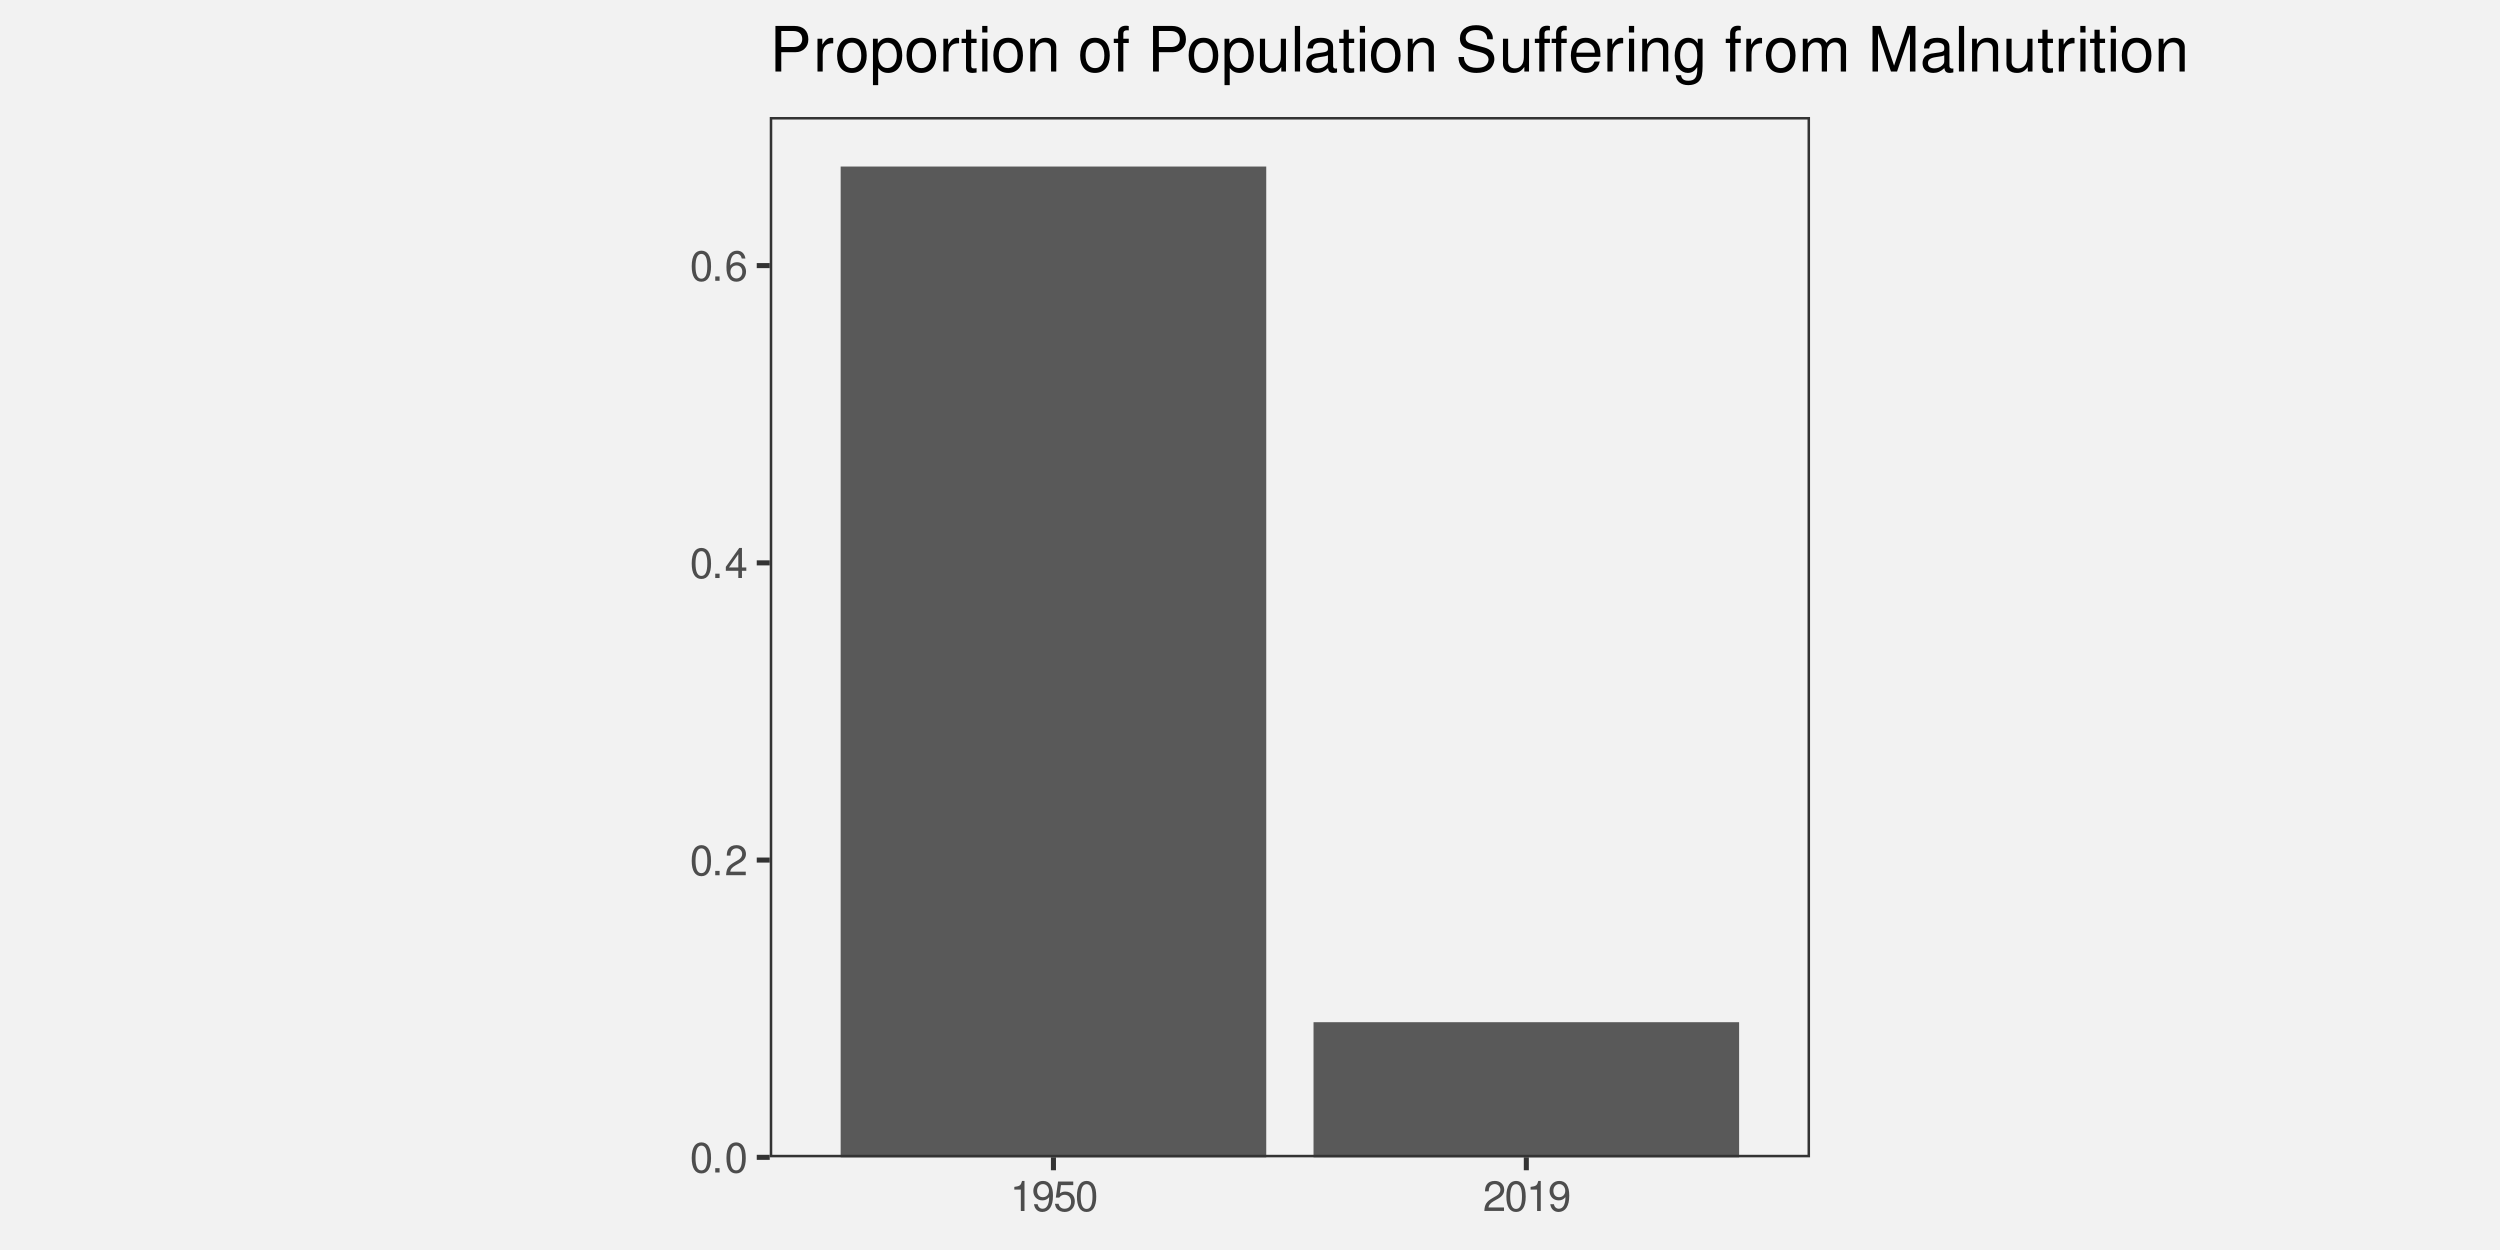
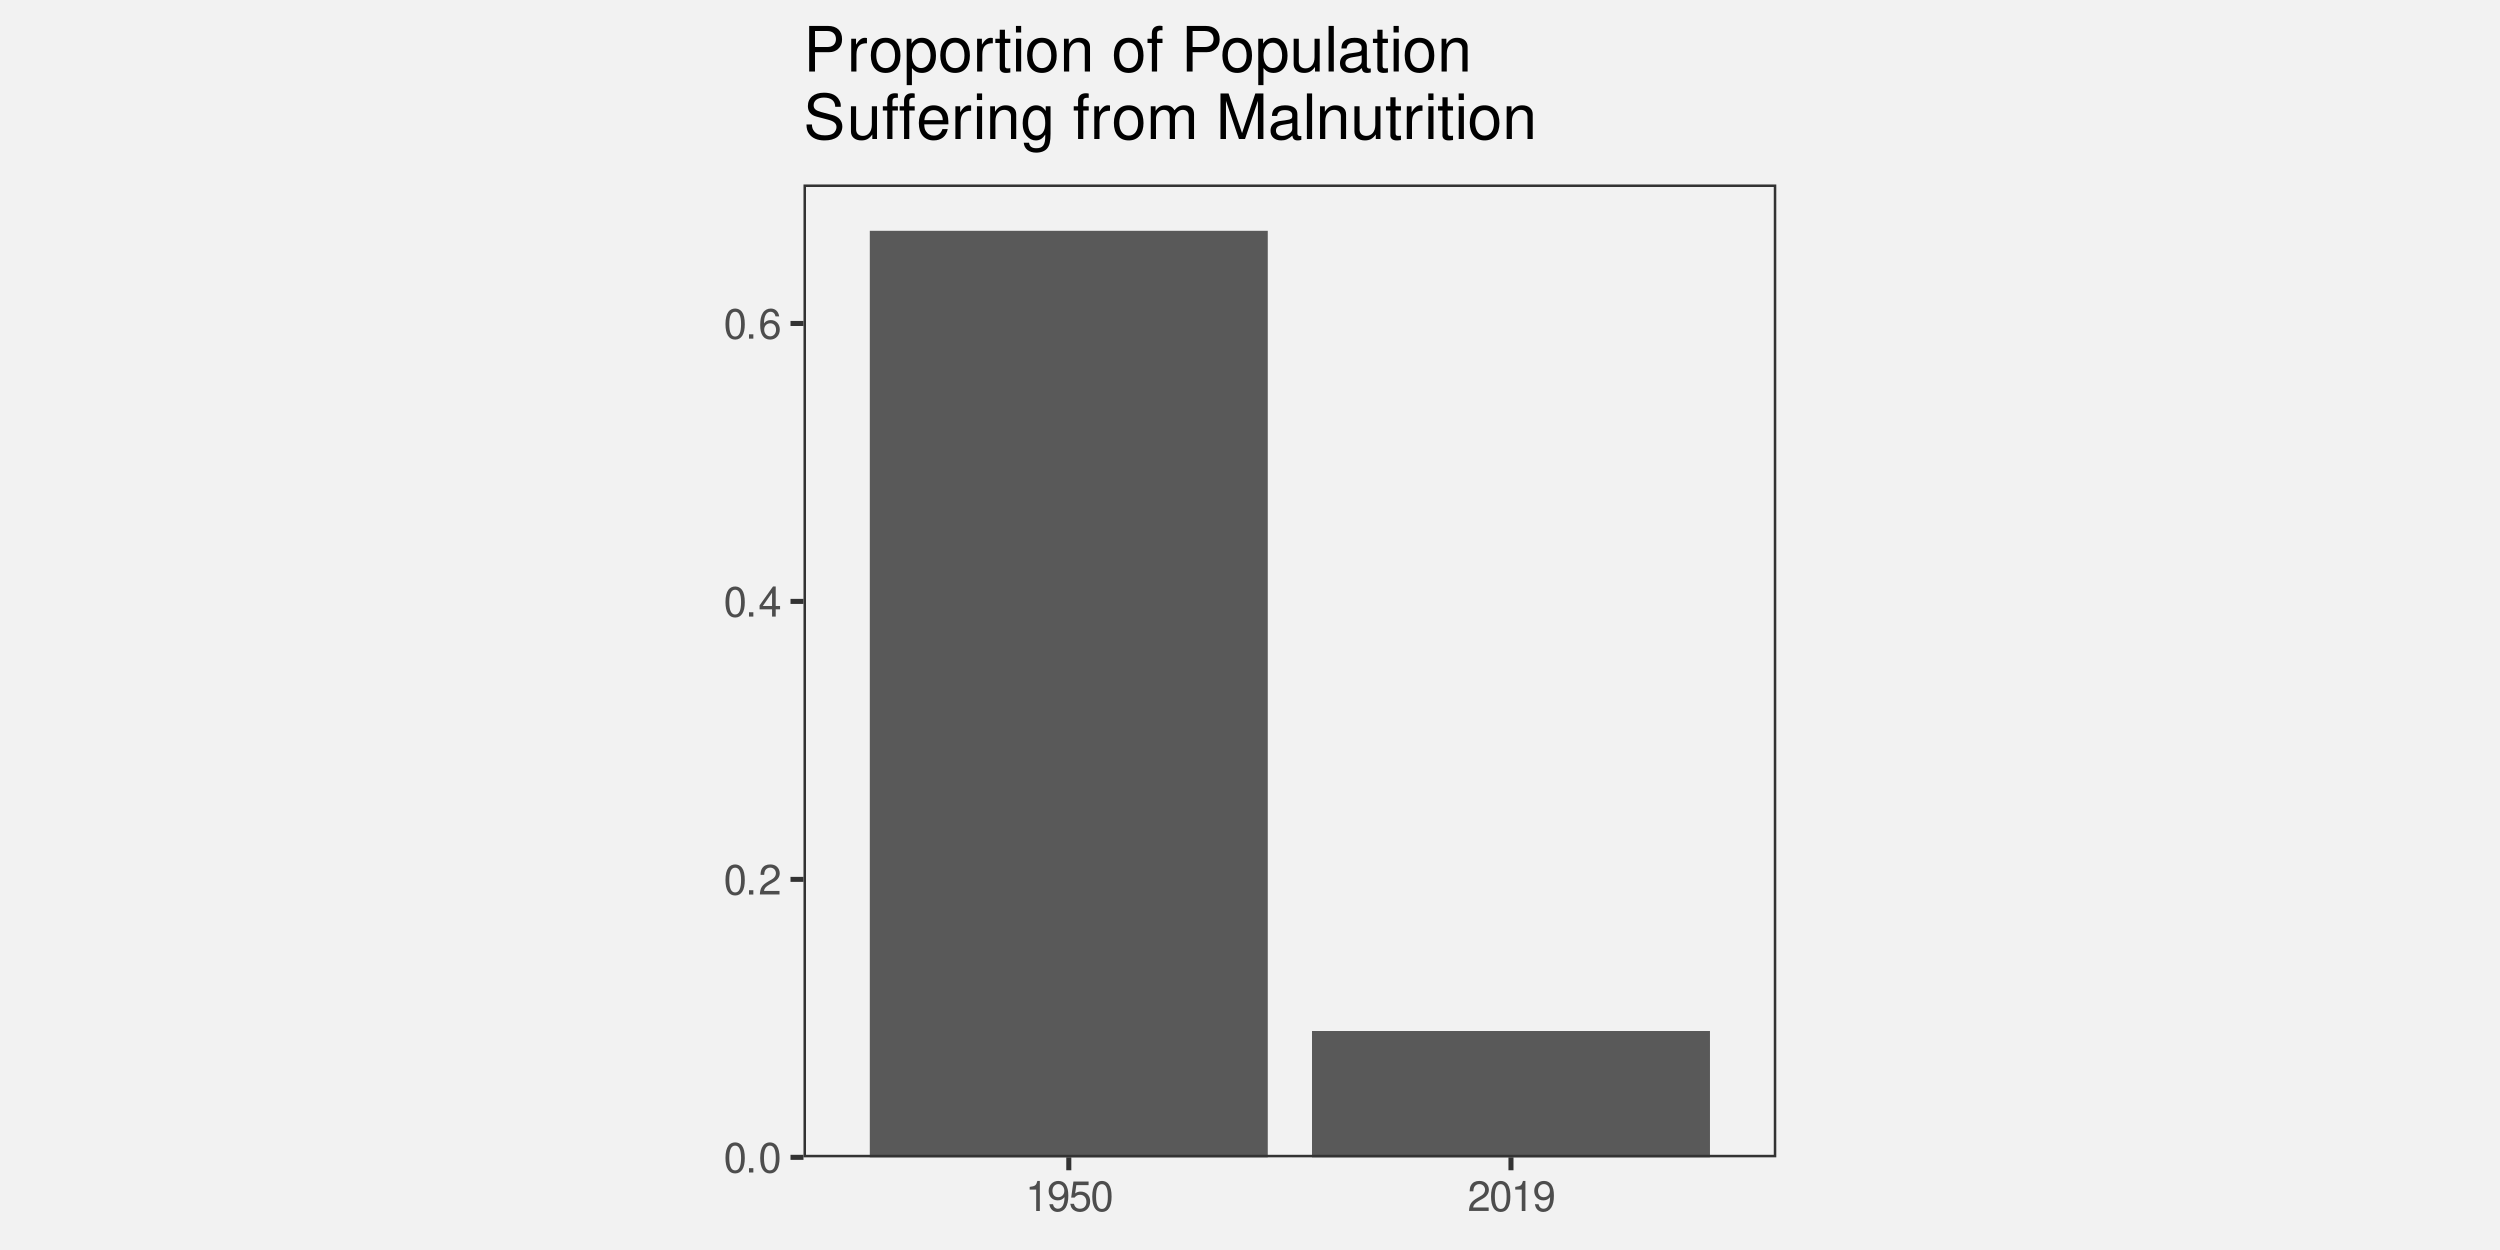
<svg xmlns="http://www.w3.org/2000/svg" xmlns:xlink="http://www.w3.org/1999/xlink" width="576pt" height="288pt" viewBox="0 0 576 288" version="1.1">
  <defs>
    <g>
      <symbol overflow="visible" id="glyph0-0">
        <path style="stroke:none;" d="" />
      </symbol>
      <symbol overflow="visible" id="glyph0-1">
        <path style="stroke:none;" d="M 2.641 -6.938 C 2 -6.938 1.422 -6.656 1.078 -6.172 C 0.641 -5.562 0.406 -4.641 0.406 -3.359 C 0.406 -1.016 1.188 0.219 2.641 0.219 C 4.078 0.219 4.859 -1.016 4.859 -3.297 C 4.859 -4.641 4.656 -5.547 4.203 -6.172 C 3.844 -6.656 3.281 -6.938 2.641 -6.938 Z M 2.641 -6.188 C 3.547 -6.188 4 -5.25 4 -3.375 C 4 -1.406 3.562 -0.484 2.625 -0.484 C 1.734 -0.484 1.281 -1.438 1.281 -3.344 C 1.281 -5.25 1.734 -6.188 2.641 -6.188 Z M 2.641 -6.188 " />
      </symbol>
      <symbol overflow="visible" id="glyph0-2">
        <path style="stroke:none;" d="M 1.828 -1 L 0.828 -1 L 0.828 0 L 1.828 0 Z M 1.828 -1 " />
      </symbol>
      <symbol overflow="visible" id="glyph0-3">
        <path style="stroke:none;" d="M 4.859 -0.828 L 1.281 -0.828 C 1.359 -1.406 1.672 -1.781 2.5 -2.281 L 3.469 -2.828 C 4.406 -3.344 4.906 -4.062 4.906 -4.906 C 4.906 -5.484 4.672 -6.031 4.266 -6.406 C 3.859 -6.766 3.375 -6.938 2.719 -6.938 C 1.859 -6.938 1.219 -6.625 0.844 -6.031 C 0.609 -5.672 0.5 -5.234 0.484 -4.531 L 1.328 -4.531 C 1.359 -5.016 1.406 -5.281 1.531 -5.516 C 1.75 -5.938 2.188 -6.203 2.703 -6.203 C 3.469 -6.203 4.031 -5.641 4.031 -4.891 C 4.031 -4.344 3.719 -3.859 3.125 -3.516 L 2.234 -3 C 0.812 -2.172 0.406 -1.531 0.328 -0.016 L 4.859 -0.016 Z M 4.859 -0.828 " />
      </symbol>
      <symbol overflow="visible" id="glyph0-4">
        <path style="stroke:none;" d="M 3.141 -1.672 L 3.141 0 L 3.984 0 L 3.984 -1.672 L 4.984 -1.672 L 4.984 -2.438 L 3.984 -2.438 L 3.984 -6.938 L 3.359 -6.938 L 0.266 -2.578 L 0.266 -1.672 Z M 3.141 -2.438 L 1 -2.438 L 3.141 -5.5 Z M 3.141 -2.438 " />
      </symbol>
      <symbol overflow="visible" id="glyph0-5">
        <path style="stroke:none;" d="M 4.781 -5.125 C 4.609 -6.266 3.891 -6.938 2.844 -6.938 C 2.094 -6.938 1.422 -6.578 1.031 -5.953 C 0.594 -5.266 0.406 -4.422 0.406 -3.172 C 0.406 -2 0.578 -1.25 0.984 -0.641 C 1.359 -0.078 1.953 0.219 2.703 0.219 C 3.984 0.219 4.922 -0.75 4.922 -2.094 C 4.922 -3.375 4.062 -4.281 2.844 -4.281 C 2.172 -4.281 1.641 -4.031 1.281 -3.516 C 1.281 -5.234 1.828 -6.188 2.797 -6.188 C 3.391 -6.188 3.797 -5.797 3.938 -5.125 Z M 2.734 -3.531 C 3.547 -3.531 4.062 -2.953 4.062 -2.031 C 4.062 -1.156 3.484 -0.531 2.703 -0.531 C 1.922 -0.531 1.328 -1.188 1.328 -2.078 C 1.328 -2.938 1.906 -3.531 2.734 -3.531 Z M 2.734 -3.531 " />
      </symbol>
      <symbol overflow="visible" id="glyph0-6">
        <path style="stroke:none;" d="M 2.484 -4.938 L 2.484 0 L 3.328 0 L 3.328 -6.938 L 2.766 -6.938 C 2.469 -5.875 2.281 -5.734 0.984 -5.562 L 0.984 -4.938 Z M 2.484 -4.938 " />
      </symbol>
      <symbol overflow="visible" id="glyph0-7">
        <path style="stroke:none;" d="M 0.516 -1.578 C 0.672 -0.453 1.406 0.219 2.438 0.219 C 3.188 0.219 3.859 -0.141 4.266 -0.766 C 4.688 -1.453 4.891 -2.297 4.891 -3.547 C 4.891 -4.719 4.703 -5.453 4.312 -6.078 C 3.938 -6.641 3.344 -6.938 2.594 -6.938 C 1.297 -6.938 0.359 -5.969 0.359 -4.625 C 0.359 -3.344 1.234 -2.453 2.453 -2.453 C 3.094 -2.453 3.578 -2.672 4.016 -3.203 C 4 -1.484 3.469 -0.531 2.5 -0.531 C 1.906 -0.531 1.484 -0.906 1.359 -1.578 Z M 2.578 -6.203 C 3.375 -6.203 3.969 -5.531 3.969 -4.641 C 3.969 -3.797 3.391 -3.188 2.547 -3.188 C 1.734 -3.188 1.234 -3.766 1.234 -4.688 C 1.234 -5.562 1.797 -6.203 2.578 -6.203 Z M 2.578 -6.203 " />
      </symbol>
      <symbol overflow="visible" id="glyph0-8">
        <path style="stroke:none;" d="M 4.562 -6.797 L 1.062 -6.797 L 0.547 -3.094 L 1.328 -3.094 C 1.719 -3.562 2.047 -3.734 2.578 -3.734 C 3.484 -3.734 4.062 -3.109 4.062 -2.094 C 4.062 -1.125 3.484 -0.531 2.578 -0.531 C 1.828 -0.531 1.375 -0.906 1.188 -1.672 L 0.328 -1.672 C 0.453 -1.109 0.547 -0.844 0.75 -0.594 C 1.125 -0.078 1.828 0.219 2.594 0.219 C 3.969 0.219 4.922 -0.781 4.922 -2.219 C 4.922 -3.562 4.031 -4.484 2.719 -4.484 C 2.25 -4.484 1.859 -4.359 1.469 -4.062 L 1.734 -5.969 L 4.562 -5.969 Z M 4.562 -6.797 " />
      </symbol>
      <symbol overflow="visible" id="glyph1-0">
        <path style="stroke:none;" d="" />
      </symbol>
      <symbol overflow="visible" id="glyph1-1">
        <path style="stroke:none;" d="M 2.656 -4.453 L 5.953 -4.453 C 6.766 -4.453 7.422 -4.703 7.984 -5.203 C 8.609 -5.781 8.891 -6.453 8.891 -7.422 C 8.891 -9.391 7.719 -10.5 5.641 -10.5 L 1.312 -10.5 L 1.312 0 L 2.656 0 Z M 2.656 -5.641 L 2.656 -9.328 L 5.453 -9.328 C 6.734 -9.328 7.484 -8.625 7.484 -7.484 C 7.484 -6.328 6.734 -5.641 5.453 -5.641 Z M 2.656 -5.641 " />
      </symbol>
      <symbol overflow="visible" id="glyph1-2">
        <path style="stroke:none;" d="M 1 -7.547 L 1 0 L 2.203 0 L 2.203 -3.922 C 2.219 -5.734 2.969 -6.547 4.625 -6.5 L 4.625 -7.719 C 4.422 -7.75 4.312 -7.766 4.156 -7.766 C 3.391 -7.766 2.797 -7.297 2.109 -6.188 L 2.109 -7.547 Z M 1 -7.547 " />
      </symbol>
      <symbol overflow="visible" id="glyph1-3">
        <path style="stroke:none;" d="M 3.922 -7.766 C 1.781 -7.766 0.516 -6.25 0.516 -3.719 C 0.516 -1.172 1.781 0.328 3.938 0.328 C 6.062 0.328 7.344 -1.188 7.344 -3.656 C 7.344 -6.281 6.109 -7.766 3.922 -7.766 Z M 3.938 -6.656 C 5.281 -6.656 6.094 -5.547 6.094 -3.672 C 6.094 -1.891 5.266 -0.781 3.938 -0.781 C 2.594 -0.781 1.766 -1.891 1.766 -3.719 C 1.766 -5.547 2.594 -6.656 3.938 -6.656 Z M 3.938 -6.656 " />
      </symbol>
      <symbol overflow="visible" id="glyph1-4">
        <path style="stroke:none;" d="M 0.781 3.141 L 1.984 3.141 L 1.984 -0.797 C 2.625 -0.016 3.328 0.328 4.312 0.328 C 6.266 0.328 7.531 -1.234 7.531 -3.641 C 7.531 -6.188 6.297 -7.766 4.297 -7.766 C 3.266 -7.766 2.453 -7.297 1.891 -6.406 L 1.891 -7.547 L 0.781 -7.547 Z M 4.094 -6.641 C 5.422 -6.641 6.281 -5.469 6.281 -3.672 C 6.281 -1.953 5.406 -0.797 4.094 -0.797 C 2.812 -0.797 1.984 -1.938 1.984 -3.719 C 1.984 -5.484 2.812 -6.641 4.094 -6.641 Z M 4.094 -6.641 " />
      </symbol>
      <symbol overflow="visible" id="glyph1-5">
        <path style="stroke:none;" d="M 3.656 -7.547 L 2.422 -7.547 L 2.422 -9.625 L 1.219 -9.625 L 1.219 -7.547 L 0.203 -7.547 L 0.203 -6.562 L 1.219 -6.562 L 1.219 -0.859 C 1.219 -0.094 1.75 0.328 2.672 0.328 C 3 0.328 3.25 0.297 3.656 0.234 L 3.656 -0.781 C 3.484 -0.734 3.328 -0.719 3.078 -0.719 C 2.562 -0.719 2.422 -0.859 2.422 -1.391 L 2.422 -6.562 L 3.656 -6.562 Z M 3.656 -7.547 " />
      </symbol>
      <symbol overflow="visible" id="glyph1-6">
        <path style="stroke:none;" d="M 2.156 -7.547 L 0.969 -7.547 L 0.969 0 L 2.156 0 Z M 2.156 -10.5 L 0.953 -10.5 L 0.953 -8.984 L 2.156 -8.984 Z M 2.156 -10.5 " />
      </symbol>
      <symbol overflow="visible" id="glyph1-7">
        <path style="stroke:none;" d="M 1.016 -7.547 L 1.016 0 L 2.219 0 L 2.219 -4.156 C 2.219 -5.703 3.031 -6.719 4.266 -6.719 C 5.219 -6.719 5.812 -6.141 5.812 -5.234 L 5.812 0 L 7.016 0 L 7.016 -5.703 C 7.016 -6.953 6.078 -7.766 4.625 -7.766 C 3.5 -7.766 2.781 -7.328 2.125 -6.281 L 2.125 -7.547 Z M 1.016 -7.547 " />
      </symbol>
      <symbol overflow="visible" id="glyph1-8">
        <path style="stroke:none;" d="" />
      </symbol>
      <symbol overflow="visible" id="glyph1-9">
        <path style="stroke:none;" d="M 3.719 -7.547 L 2.469 -7.547 L 2.469 -8.734 C 2.469 -9.234 2.734 -9.5 3.297 -9.5 C 3.406 -9.5 3.438 -9.5 3.719 -9.484 L 3.719 -10.469 C 3.438 -10.531 3.281 -10.547 3.047 -10.547 C 1.938 -10.547 1.266 -9.906 1.266 -8.828 L 1.266 -7.547 L 0.266 -7.547 L 0.266 -6.562 L 1.266 -6.562 L 1.266 0 L 2.469 0 L 2.469 -6.562 L 3.719 -6.562 Z M 3.719 -7.547 " />
      </symbol>
      <symbol overflow="visible" id="glyph1-10">
        <path style="stroke:none;" d="M 6.938 0 L 6.938 -7.547 L 5.75 -7.547 L 5.75 -3.266 C 5.75 -1.734 4.938 -0.719 3.688 -0.719 C 2.734 -0.719 2.125 -1.297 2.125 -2.203 L 2.125 -7.547 L 0.938 -7.547 L 0.938 -1.734 C 0.938 -0.469 1.875 0.328 3.344 0.328 C 4.453 0.328 5.156 -0.062 5.859 -1.047 L 5.859 0 Z M 6.938 0 " />
      </symbol>
      <symbol overflow="visible" id="glyph1-11">
        <path style="stroke:none;" d="M 2.188 -10.5 L 0.984 -10.5 L 0.984 0 L 2.188 0 Z M 2.188 -10.5 " />
      </symbol>
      <symbol overflow="visible" id="glyph1-12">
        <path style="stroke:none;" d="M 7.703 -0.703 C 7.578 -0.672 7.516 -0.672 7.453 -0.672 C 7.031 -0.672 6.797 -0.891 6.797 -1.266 L 6.797 -5.703 C 6.797 -7.047 5.812 -7.766 3.969 -7.766 C 2.859 -7.766 1.969 -7.453 1.453 -6.891 C 1.109 -6.5 0.969 -6.062 0.938 -5.312 L 2.141 -5.312 C 2.25 -6.234 2.797 -6.656 3.922 -6.656 C 5.016 -6.656 5.609 -6.25 5.609 -5.531 L 5.609 -5.219 C 5.594 -4.703 5.328 -4.516 4.344 -4.375 C 2.656 -4.156 2.391 -4.109 1.938 -3.922 C 1.047 -3.547 0.609 -2.875 0.609 -1.906 C 0.609 -0.531 1.562 0.328 3.078 0.328 C 4.031 0.328 4.797 0 5.641 -0.781 C 5.734 0 6.109 0.328 6.891 0.328 C 7.141 0.328 7.297 0.297 7.703 0.203 Z M 5.609 -2.375 C 5.609 -1.969 5.484 -1.734 5.125 -1.391 C 4.641 -0.953 4.047 -0.719 3.344 -0.719 C 2.406 -0.719 1.859 -1.172 1.859 -1.938 C 1.859 -2.719 2.375 -3.125 3.672 -3.312 C 4.953 -3.484 5.203 -3.547 5.609 -3.734 Z M 5.609 -2.375 " />
      </symbol>
      <symbol overflow="visible" id="glyph1-13">
        <path style="stroke:none;" d="M 8.594 -7.422 C 8.594 -8.141 8.547 -8.344 8.312 -8.828 C 7.734 -10.047 6.516 -10.672 4.734 -10.672 C 2.438 -10.672 1.016 -9.5 1.016 -7.594 C 1.016 -6.312 1.688 -5.5 3.062 -5.141 L 5.672 -4.453 C 7.016 -4.109 7.609 -3.578 7.609 -2.75 C 7.609 -2.188 7.297 -1.609 6.859 -1.297 C 6.438 -1 5.781 -0.844 4.922 -0.844 C 3.781 -0.844 3.016 -1.125 2.5 -1.734 C 2.125 -2.188 1.938 -2.688 1.953 -3.344 L 0.688 -3.344 C 0.703 -2.375 0.891 -1.75 1.312 -1.172 C 2.031 -0.172 3.234 0.328 4.844 0.328 C 6.094 0.328 7.109 0.047 7.797 -0.469 C 8.5 -1.031 8.953 -1.969 8.953 -2.875 C 8.953 -4.172 8.141 -5.125 6.719 -5.516 L 4.078 -6.219 C 2.812 -6.562 2.344 -6.969 2.344 -7.781 C 2.344 -8.844 3.281 -9.547 4.703 -9.547 C 6.375 -9.547 7.297 -8.797 7.312 -7.422 Z M 8.594 -7.422 " />
      </symbol>
      <symbol overflow="visible" id="glyph1-14">
        <path style="stroke:none;" d="M 3.75 -7.547 L 2.5 -7.547 L 2.5 -8.734 C 2.5 -9.234 2.766 -9.5 3.328 -9.5 C 3.422 -9.5 3.469 -9.5 3.75 -9.484 L 3.75 -10.469 C 3.469 -10.531 3.312 -10.547 3.062 -10.547 C 1.953 -10.547 1.297 -9.906 1.297 -8.828 L 1.297 -7.547 L 0.281 -7.547 L 0.281 -6.562 L 1.297 -6.562 L 1.297 0 L 2.5 0 L 2.5 -6.562 L 3.75 -6.562 Z M 7.625 -7.547 L 6.375 -7.547 L 6.375 -8.734 C 6.375 -9.234 6.641 -9.5 7.203 -9.5 C 7.297 -9.5 7.344 -9.5 7.625 -9.484 L 7.625 -10.469 C 7.344 -10.531 7.188 -10.547 6.938 -10.547 C 5.828 -10.547 5.172 -9.906 5.172 -8.828 L 5.172 -7.547 L 4.156 -7.547 L 4.156 -6.562 L 5.172 -6.562 L 5.172 0 L 6.375 0 L 6.375 -6.562 L 7.625 -6.562 Z M 7.625 -7.547 " />
      </symbol>
      <symbol overflow="visible" id="glyph1-15">
        <path style="stroke:none;" d="M 7.391 -3.375 C 7.391 -4.531 7.297 -5.219 7.094 -5.781 C 6.594 -7.016 5.453 -7.766 4.031 -7.766 C 1.938 -7.766 0.578 -6.172 0.578 -3.672 C 0.578 -1.188 1.875 0.328 4 0.328 C 5.734 0.328 6.922 -0.641 7.234 -2.297 L 6.016 -2.297 C 5.688 -1.297 5.016 -0.781 4.047 -0.781 C 3.281 -0.781 2.641 -1.125 2.234 -1.75 C 1.938 -2.188 1.844 -2.625 1.828 -3.375 Z M 1.859 -4.344 C 1.953 -5.75 2.812 -6.656 4.016 -6.656 C 5.25 -6.656 6.094 -5.703 6.094 -4.344 Z M 1.859 -4.344 " />
      </symbol>
      <symbol overflow="visible" id="glyph1-16">
        <path style="stroke:none;" d="M 5.812 -7.547 L 5.812 -6.453 C 5.219 -7.359 4.547 -7.766 3.594 -7.766 C 1.766 -7.766 0.5 -6.062 0.5 -3.641 C 0.5 -2.375 0.812 -1.453 1.453 -0.688 C 2.016 -0.031 2.734 0.328 3.516 0.328 C 4.422 0.328 5.078 -0.078 5.703 -1.016 L 5.703 -0.641 C 5.703 1.391 5.141 2.125 3.641 2.125 C 2.625 2.125 2.094 1.734 1.969 0.859 L 0.75 0.859 C 0.859 2.266 1.969 3.141 3.609 3.141 C 4.719 3.141 5.641 2.781 6.141 2.172 C 6.719 1.469 6.922 0.531 6.922 -1.234 L 6.922 -7.547 Z M 3.719 -6.656 C 4.984 -6.656 5.703 -5.594 5.703 -3.672 C 5.703 -1.844 4.969 -0.781 3.719 -0.781 C 2.484 -0.781 1.75 -1.859 1.75 -3.719 C 1.75 -5.562 2.484 -6.656 3.719 -6.656 Z M 3.719 -6.656 " />
      </symbol>
      <symbol overflow="visible" id="glyph1-17">
        <path style="stroke:none;" d="M 1.016 -7.547 L 1.016 0 L 2.219 0 L 2.219 -4.734 C 2.219 -5.828 3.016 -6.719 3.984 -6.719 C 4.891 -6.719 5.391 -6.172 5.391 -5.203 L 5.391 0 L 6.594 0 L 6.594 -4.734 C 6.594 -5.828 7.391 -6.719 8.375 -6.719 C 9.25 -6.719 9.766 -6.156 9.766 -5.203 L 9.766 0 L 10.984 0 L 10.984 -5.656 C 10.984 -7.016 10.203 -7.766 8.781 -7.766 C 7.781 -7.766 7.172 -7.469 6.469 -6.609 C 6.016 -7.422 5.422 -7.766 4.438 -7.766 C 3.422 -7.766 2.75 -7.391 2.125 -6.484 L 2.125 -7.547 Z M 1.016 -7.547 " />
      </symbol>
      <symbol overflow="visible" id="glyph1-18">
        <path style="stroke:none;" d="M 6.734 0 L 9.703 -8.797 L 9.703 0 L 10.969 0 L 10.969 -10.5 L 9.109 -10.5 L 6.047 -1.359 L 2.938 -10.5 L 1.078 -10.5 L 1.078 0 L 2.344 0 L 2.344 -8.797 L 5.328 0 Z M 6.734 0 " />
      </symbol>
    </g>
    <clipPath id="clip1">
-       <path d="M 152.988 0 L 423.012 0 L 423.012 288 L 152.988 288 Z M 152.988 0 " />
+       <path d="M 160.766 0 L 415.234 0 L 415.234 288 L 160.766 288 Z M 160.766 0 " />
    </clipPath>
    <clipPath id="clip2">
-       <path d="M 193 38 L 292 38 L 292 266.645 L 193 266.645 Z M 193 38 " />
+       <path d="M 200 53 L 293 53 L 293 266.645 L 200 266.645 Z M 200 53 " />
    </clipPath>
    <clipPath id="clip3">
-       <path d="M 302 235 L 401 235 L 401 266.645 L 302 266.645 Z M 302 235 " />
+       <path d="M 302 237 L 394 237 L 394 266.645 L 302 266.645 Z M 302 237 " />
    </clipPath>
    <clipPath id="clip4">
-       <path d="M 177.348 26.957 L 417.035 26.957 L 417.035 266.645 L 177.348 266.645 Z M 177.348 26.957 " />
+       <path d="M 185.121 42.508 L 409.258 42.508 L 409.258 266.645 L 185.121 266.645 Z M 185.121 42.508 " />
    </clipPath>
  </defs>
-   <g id="surface86">
+   <g id="surface122">
    <rect x="0" y="0" width="576" height="288" style="fill:rgb(94.902%,94.902%,94.902%);fill-opacity:1;stroke:none;" />
    <g clip-path="url(#clip1)" clip-rule="nonzero">
-       <path style=" stroke:none;fill-rule:nonzero;fill:rgb(94.902%,94.902%,94.902%);fill-opacity:1;" d="M 152.988 288 L 423.012 288 L 423.012 0 L 152.988 0 Z M 152.988 288 " />
+       <path style=" stroke:none;fill-rule:nonzero;fill:rgb(94.902%,94.902%,94.902%);fill-opacity:1;" d="M 160.766 288 L 415.234 288 L 415.234 0 L 160.766 0 Z M 160.766 288 " />
    </g>
    <g clip-path="url(#clip2)" clip-rule="nonzero">
-       <path style=" stroke:none;fill-rule:nonzero;fill:rgb(34.902%,34.902%,34.902%);fill-opacity:1;" d="M 193.688 266.645 L 291.742 266.645 L 291.742 38.371 L 193.688 38.371 Z M 193.688 266.645 " />
+       <path style=" stroke:none;fill-rule:nonzero;fill:rgb(34.902%,34.902%,34.902%);fill-opacity:1;" d="M 200.402 266.645 L 292.094 266.645 L 292.094 53.184 L 200.402 53.184 Z M 200.402 266.645 " />
    </g>
    <g clip-path="url(#clip3)" clip-rule="nonzero">
-       <path style=" stroke:none;fill-rule:nonzero;fill:rgb(34.902%,34.902%,34.902%);fill-opacity:1;" d="M 302.637 266.645 L 400.691 266.645 L 400.691 235.516 L 302.637 235.516 Z M 302.637 266.645 " />
+       <path style=" stroke:none;fill-rule:nonzero;fill:rgb(34.902%,34.902%,34.902%);fill-opacity:1;" d="M 302.285 266.645 L 393.977 266.645 L 393.977 237.535 L 302.285 237.535 Z M 302.285 266.645 " />
    </g>
    <g clip-path="url(#clip4)" clip-rule="nonzero">
-       <path style="fill:none;stroke-width:1.164;stroke-linecap:round;stroke-linejoin:round;stroke:rgb(20%,20%,20%);stroke-opacity:1;stroke-miterlimit:10;" d="M 177.348 266.645 L 417.035 266.645 L 417.035 26.957 L 177.348 26.957 Z M 177.348 266.645 " />
-     </g>
-     <g style="fill:rgb(30.196%,30.196%,30.196%);fill-opacity:1;">
-       <use xlink:href="#glyph0-1" x="158.965" y="270.142" />
-       <use xlink:href="#glyph0-2" x="163.965" y="270.142" />
-       <use xlink:href="#glyph0-1" x="166.965" y="270.142" />
-     </g>
-     <g style="fill:rgb(30.196%,30.196%,30.196%);fill-opacity:1;">
-       <use xlink:href="#glyph0-1" x="158.965" y="201.657" />
-       <use xlink:href="#glyph0-2" x="163.965" y="201.657" />
-       <use xlink:href="#glyph0-3" x="166.965" y="201.657" />
-     </g>
-     <g style="fill:rgb(30.196%,30.196%,30.196%);fill-opacity:1;">
-       <use xlink:href="#glyph0-1" x="158.965" y="133.177" />
-       <use xlink:href="#glyph0-2" x="163.965" y="133.177" />
-       <use xlink:href="#glyph0-4" x="166.965" y="133.177" />
-     </g>
-     <g style="fill:rgb(30.196%,30.196%,30.196%);fill-opacity:1;">
-       <use xlink:href="#glyph0-1" x="158.965" y="64.692" />
-       <use xlink:href="#glyph0-2" x="163.965" y="64.692" />
-       <use xlink:href="#glyph0-5" x="166.965" y="64.692" />
-     </g>
-     <path style="fill:none;stroke-width:1.164;stroke-linecap:butt;stroke-linejoin:round;stroke:rgb(20%,20%,20%);stroke-opacity:1;stroke-miterlimit:10;" d="M 174.355 266.645 L 177.348 266.645 " />
-     <path style="fill:none;stroke-width:1.164;stroke-linecap:butt;stroke-linejoin:round;stroke:rgb(20%,20%,20%);stroke-opacity:1;stroke-miterlimit:10;" d="M 174.355 198.16 L 177.348 198.16 " />
-     <path style="fill:none;stroke-width:1.164;stroke-linecap:butt;stroke-linejoin:round;stroke:rgb(20%,20%,20%);stroke-opacity:1;stroke-miterlimit:10;" d="M 174.355 129.68 L 177.348 129.68 " />
-     <path style="fill:none;stroke-width:1.164;stroke-linecap:butt;stroke-linejoin:round;stroke:rgb(20%,20%,20%);stroke-opacity:1;stroke-miterlimit:10;" d="M 174.355 61.195 L 177.348 61.195 " />
-     <path style="fill:none;stroke-width:1.164;stroke-linecap:butt;stroke-linejoin:round;stroke:rgb(20%,20%,20%);stroke-opacity:1;stroke-miterlimit:10;" d="M 242.715 269.633 L 242.715 266.645 " />
-     <path style="fill:none;stroke-width:1.164;stroke-linecap:butt;stroke-linejoin:round;stroke:rgb(20%,20%,20%);stroke-opacity:1;stroke-miterlimit:10;" d="M 351.664 269.633 L 351.664 266.645 " />
-     <g style="fill:rgb(30.196%,30.196%,30.196%);fill-opacity:1;">
-       <use xlink:href="#glyph0-6" x="232.715" y="279.021" />
-       <use xlink:href="#glyph0-7" x="237.715" y="279.021" />
-       <use xlink:href="#glyph0-8" x="242.715" y="279.021" />
-       <use xlink:href="#glyph0-1" x="247.715" y="279.021" />
-     </g>
-     <g style="fill:rgb(30.196%,30.196%,30.196%);fill-opacity:1;">
-       <use xlink:href="#glyph0-3" x="341.664" y="279.021" />
-       <use xlink:href="#glyph0-1" x="346.664" y="279.021" />
-       <use xlink:href="#glyph0-6" x="351.664" y="279.021" />
-       <use xlink:href="#glyph0-7" x="356.664" y="279.021" />
+       <path style="fill:none;stroke-width:1.164;stroke-linecap:round;stroke-linejoin:round;stroke:rgb(20%,20%,20%);stroke-opacity:1;stroke-miterlimit:10;" d="M 185.121 266.645 L 409.258 266.645 L 409.258 42.508 L 185.121 42.508 Z M 185.121 266.645 " />
+     </g>
+     <g style="fill:rgb(30.196%,30.196%,30.196%);fill-opacity:1;">
+       <use xlink:href="#glyph0-1" x="166.742" y="270.142" />
+       <use xlink:href="#glyph0-2" x="171.742" y="270.142" />
+       <use xlink:href="#glyph0-1" x="174.742" y="270.142" />
+     </g>
+     <g style="fill:rgb(30.196%,30.196%,30.196%);fill-opacity:1;">
+       <use xlink:href="#glyph0-1" x="166.742" y="206.103" />
+       <use xlink:href="#glyph0-2" x="171.742" y="206.103" />
+       <use xlink:href="#glyph0-3" x="174.742" y="206.103" />
+     </g>
+     <g style="fill:rgb(30.196%,30.196%,30.196%);fill-opacity:1;">
+       <use xlink:href="#glyph0-1" x="166.742" y="142.063" />
+       <use xlink:href="#glyph0-2" x="171.742" y="142.063" />
+       <use xlink:href="#glyph0-4" x="174.742" y="142.063" />
+     </g>
+     <g style="fill:rgb(30.196%,30.196%,30.196%);fill-opacity:1;">
+       <use xlink:href="#glyph0-1" x="166.742" y="78.024" />
+       <use xlink:href="#glyph0-2" x="171.742" y="78.024" />
+       <use xlink:href="#glyph0-5" x="174.742" y="78.024" />
+     </g>
+     <path style="fill:none;stroke-width:1.164;stroke-linecap:butt;stroke-linejoin:round;stroke:rgb(20%,20%,20%);stroke-opacity:1;stroke-miterlimit:10;" d="M 182.133 266.645 L 185.121 266.645 " />
+     <path style="fill:none;stroke-width:1.164;stroke-linecap:butt;stroke-linejoin:round;stroke:rgb(20%,20%,20%);stroke-opacity:1;stroke-miterlimit:10;" d="M 182.133 202.605 L 185.121 202.605 " />
+     <path style="fill:none;stroke-width:1.164;stroke-linecap:butt;stroke-linejoin:round;stroke:rgb(20%,20%,20%);stroke-opacity:1;stroke-miterlimit:10;" d="M 182.133 138.566 L 185.121 138.566 " />
+     <path style="fill:none;stroke-width:1.164;stroke-linecap:butt;stroke-linejoin:round;stroke:rgb(20%,20%,20%);stroke-opacity:1;stroke-miterlimit:10;" d="M 182.133 74.527 L 185.121 74.527 " />
+     <path style="fill:none;stroke-width:1.164;stroke-linecap:butt;stroke-linejoin:round;stroke:rgb(20%,20%,20%);stroke-opacity:1;stroke-miterlimit:10;" d="M 246.25 269.633 L 246.25 266.645 " />
+     <path style="fill:none;stroke-width:1.164;stroke-linecap:butt;stroke-linejoin:round;stroke:rgb(20%,20%,20%);stroke-opacity:1;stroke-miterlimit:10;" d="M 348.129 269.633 L 348.129 266.645 " />
+     <g style="fill:rgb(30.196%,30.196%,30.196%);fill-opacity:1;">
+       <use xlink:href="#glyph0-6" x="236.25" y="279.021" />
+       <use xlink:href="#glyph0-7" x="241.25" y="279.021" />
+       <use xlink:href="#glyph0-8" x="246.25" y="279.021" />
+       <use xlink:href="#glyph0-1" x="251.25" y="279.021" />
+     </g>
+     <g style="fill:rgb(30.196%,30.196%,30.196%);fill-opacity:1;">
+       <use xlink:href="#glyph0-3" x="338.129" y="279.021" />
+       <use xlink:href="#glyph0-1" x="343.129" y="279.021" />
+       <use xlink:href="#glyph0-6" x="348.129" y="279.021" />
+       <use xlink:href="#glyph0-7" x="353.129" y="279.021" />
    </g>
    <g style="fill:rgb(0%,0%,0%);fill-opacity:1;">
-       <use xlink:href="#glyph1-1" x="177.348" y="16.474" />
-       <use xlink:href="#glyph1-2" x="187.348" y="16.474" />
-       <use xlink:href="#glyph1-3" x="192.348" y="16.474" />
-       <use xlink:href="#glyph1-4" x="200.348" y="16.474" />
-       <use xlink:href="#glyph1-3" x="208.348" y="16.474" />
-       <use xlink:href="#glyph1-2" x="216.348" y="16.474" />
-       <use xlink:href="#glyph1-5" x="221.348" y="16.474" />
-       <use xlink:href="#glyph1-6" x="225.348" y="16.474" />
-       <use xlink:href="#glyph1-3" x="228.348" y="16.474" />
-       <use xlink:href="#glyph1-7" x="236.348" y="16.474" />
-       <use xlink:href="#glyph1-8" x="244.348" y="16.474" />
-       <use xlink:href="#glyph1-3" x="248.348" y="16.474" />
-       <use xlink:href="#glyph1-9" x="256.348" y="16.474" />
-       <use xlink:href="#glyph1-8" x="260.348" y="16.474" />
-       <use xlink:href="#glyph1-1" x="264.348" y="16.474" />
-       <use xlink:href="#glyph1-3" x="273.348" y="16.474" />
-       <use xlink:href="#glyph1-4" x="281.348" y="16.474" />
-       <use xlink:href="#glyph1-10" x="289.348" y="16.474" />
-       <use xlink:href="#glyph1-11" x="297.348" y="16.474" />
-       <use xlink:href="#glyph1-12" x="300.348" y="16.474" />
-       <use xlink:href="#glyph1-5" x="308.348" y="16.474" />
-       <use xlink:href="#glyph1-6" x="312.348" y="16.474" />
-       <use xlink:href="#glyph1-3" x="315.348" y="16.474" />
-       <use xlink:href="#glyph1-7" x="323.348" y="16.474" />
-       <use xlink:href="#glyph1-8" x="331.348" y="16.474" />
-       <use xlink:href="#glyph1-13" x="335.348" y="16.474" />
-       <use xlink:href="#glyph1-10" x="345.348" y="16.474" />
-       <use xlink:href="#glyph1-14" x="353.348" y="16.474" />
-       <use xlink:href="#glyph1-15" x="361.348" y="16.474" />
-       <use xlink:href="#glyph1-2" x="369.348" y="16.474" />
-       <use xlink:href="#glyph1-6" x="374.348" y="16.474" />
-       <use xlink:href="#glyph1-7" x="377.348" y="16.474" />
-       <use xlink:href="#glyph1-16" x="385.348" y="16.474" />
-       <use xlink:href="#glyph1-8" x="393.348" y="16.474" />
-       <use xlink:href="#glyph1-9" x="397.348" y="16.474" />
-       <use xlink:href="#glyph1-2" x="401.348" y="16.474" />
-       <use xlink:href="#glyph1-3" x="406.348" y="16.474" />
-       <use xlink:href="#glyph1-17" x="414.348" y="16.474" />
-       <use xlink:href="#glyph1-8" x="426.348" y="16.474" />
-       <use xlink:href="#glyph1-18" x="430.348" y="16.474" />
-       <use xlink:href="#glyph1-12" x="442.348" y="16.474" />
-       <use xlink:href="#glyph1-11" x="450.348" y="16.474" />
-       <use xlink:href="#glyph1-7" x="453.348" y="16.474" />
-       <use xlink:href="#glyph1-10" x="461.348" y="16.474" />
-       <use xlink:href="#glyph1-5" x="469.348" y="16.474" />
-       <use xlink:href="#glyph1-2" x="473.348" y="16.474" />
-       <use xlink:href="#glyph1-6" x="478.348" y="16.474" />
-       <use xlink:href="#glyph1-5" x="481.348" y="16.474" />
-       <use xlink:href="#glyph1-6" x="485.348" y="16.474" />
-       <use xlink:href="#glyph1-3" x="488.348" y="16.474" />
-       <use xlink:href="#glyph1-7" x="496.348" y="16.474" />
+       <use xlink:href="#glyph1-1" x="185.121" y="16.474" />
+       <use xlink:href="#glyph1-2" x="195.121" y="16.474" />
+       <use xlink:href="#glyph1-3" x="200.121" y="16.474" />
+       <use xlink:href="#glyph1-4" x="208.121" y="16.474" />
+       <use xlink:href="#glyph1-3" x="216.121" y="16.474" />
+       <use xlink:href="#glyph1-2" x="224.121" y="16.474" />
+       <use xlink:href="#glyph1-5" x="229.121" y="16.474" />
+       <use xlink:href="#glyph1-6" x="233.121" y="16.474" />
+       <use xlink:href="#glyph1-3" x="236.121" y="16.474" />
+       <use xlink:href="#glyph1-7" x="244.121" y="16.474" />
+       <use xlink:href="#glyph1-8" x="252.121" y="16.474" />
+       <use xlink:href="#glyph1-3" x="256.121" y="16.474" />
+       <use xlink:href="#glyph1-9" x="264.121" y="16.474" />
+       <use xlink:href="#glyph1-8" x="268.121" y="16.474" />
+       <use xlink:href="#glyph1-1" x="272.121" y="16.474" />
+       <use xlink:href="#glyph1-3" x="281.121" y="16.474" />
+       <use xlink:href="#glyph1-4" x="289.121" y="16.474" />
+       <use xlink:href="#glyph1-10" x="297.121" y="16.474" />
+       <use xlink:href="#glyph1-11" x="305.121" y="16.474" />
+       <use xlink:href="#glyph1-12" x="308.121" y="16.474" />
+       <use xlink:href="#glyph1-5" x="316.121" y="16.474" />
+       <use xlink:href="#glyph1-6" x="320.121" y="16.474" />
+       <use xlink:href="#glyph1-3" x="323.121" y="16.474" />
+       <use xlink:href="#glyph1-7" x="331.121" y="16.474" />
+     </g>
+     <g style="fill:rgb(0%,0%,0%);fill-opacity:1;">
+       <use xlink:href="#glyph1-13" x="185.121" y="32.028" />
+       <use xlink:href="#glyph1-10" x="195.121" y="32.028" />
+       <use xlink:href="#glyph1-14" x="203.121" y="32.028" />
+       <use xlink:href="#glyph1-15" x="211.121" y="32.028" />
+       <use xlink:href="#glyph1-2" x="219.121" y="32.028" />
+       <use xlink:href="#glyph1-6" x="224.121" y="32.028" />
+       <use xlink:href="#glyph1-7" x="227.121" y="32.028" />
+       <use xlink:href="#glyph1-16" x="235.121" y="32.028" />
+       <use xlink:href="#glyph1-8" x="243.121" y="32.028" />
+       <use xlink:href="#glyph1-9" x="247.121" y="32.028" />
+       <use xlink:href="#glyph1-2" x="251.121" y="32.028" />
+       <use xlink:href="#glyph1-3" x="256.121" y="32.028" />
+       <use xlink:href="#glyph1-17" x="264.121" y="32.028" />
+       <use xlink:href="#glyph1-8" x="276.121" y="32.028" />
+       <use xlink:href="#glyph1-18" x="280.121" y="32.028" />
+       <use xlink:href="#glyph1-12" x="292.121" y="32.028" />
+       <use xlink:href="#glyph1-11" x="300.121" y="32.028" />
+       <use xlink:href="#glyph1-7" x="303.121" y="32.028" />
+       <use xlink:href="#glyph1-10" x="311.121" y="32.028" />
+       <use xlink:href="#glyph1-5" x="319.121" y="32.028" />
+       <use xlink:href="#glyph1-2" x="323.121" y="32.028" />
+       <use xlink:href="#glyph1-6" x="328.121" y="32.028" />
+       <use xlink:href="#glyph1-5" x="331.121" y="32.028" />
+       <use xlink:href="#glyph1-6" x="335.121" y="32.028" />
+       <use xlink:href="#glyph1-3" x="338.121" y="32.028" />
+       <use xlink:href="#glyph1-7" x="346.121" y="32.028" />
    </g>
  </g>
</svg>
